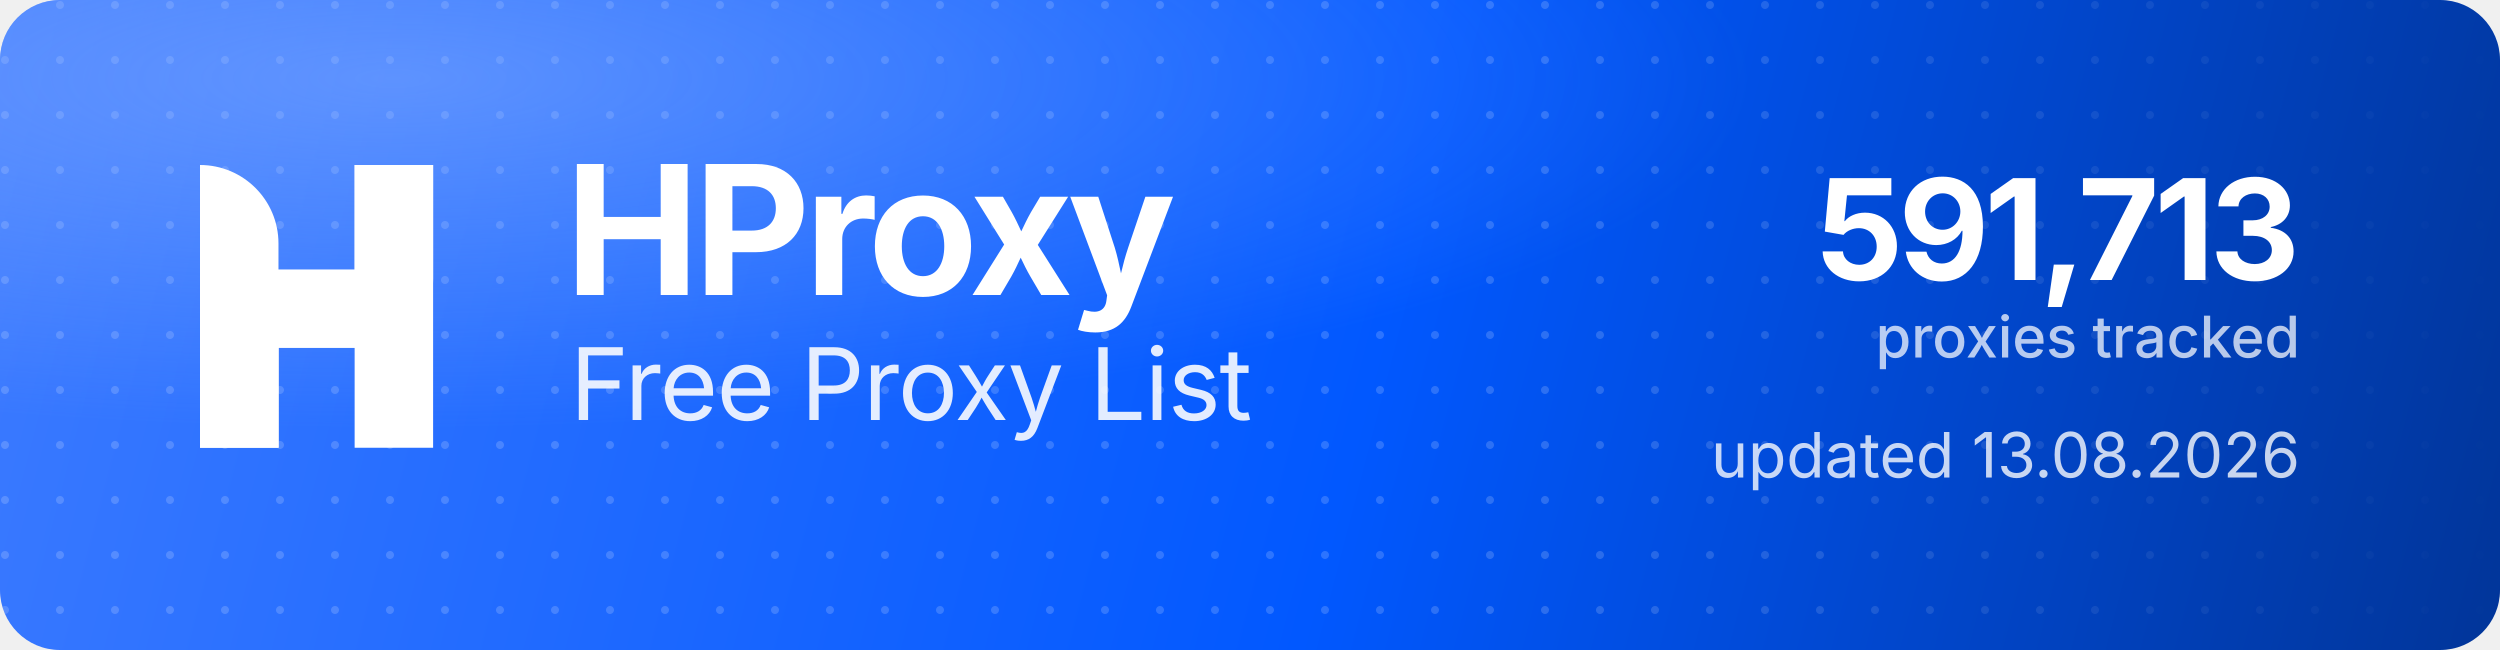
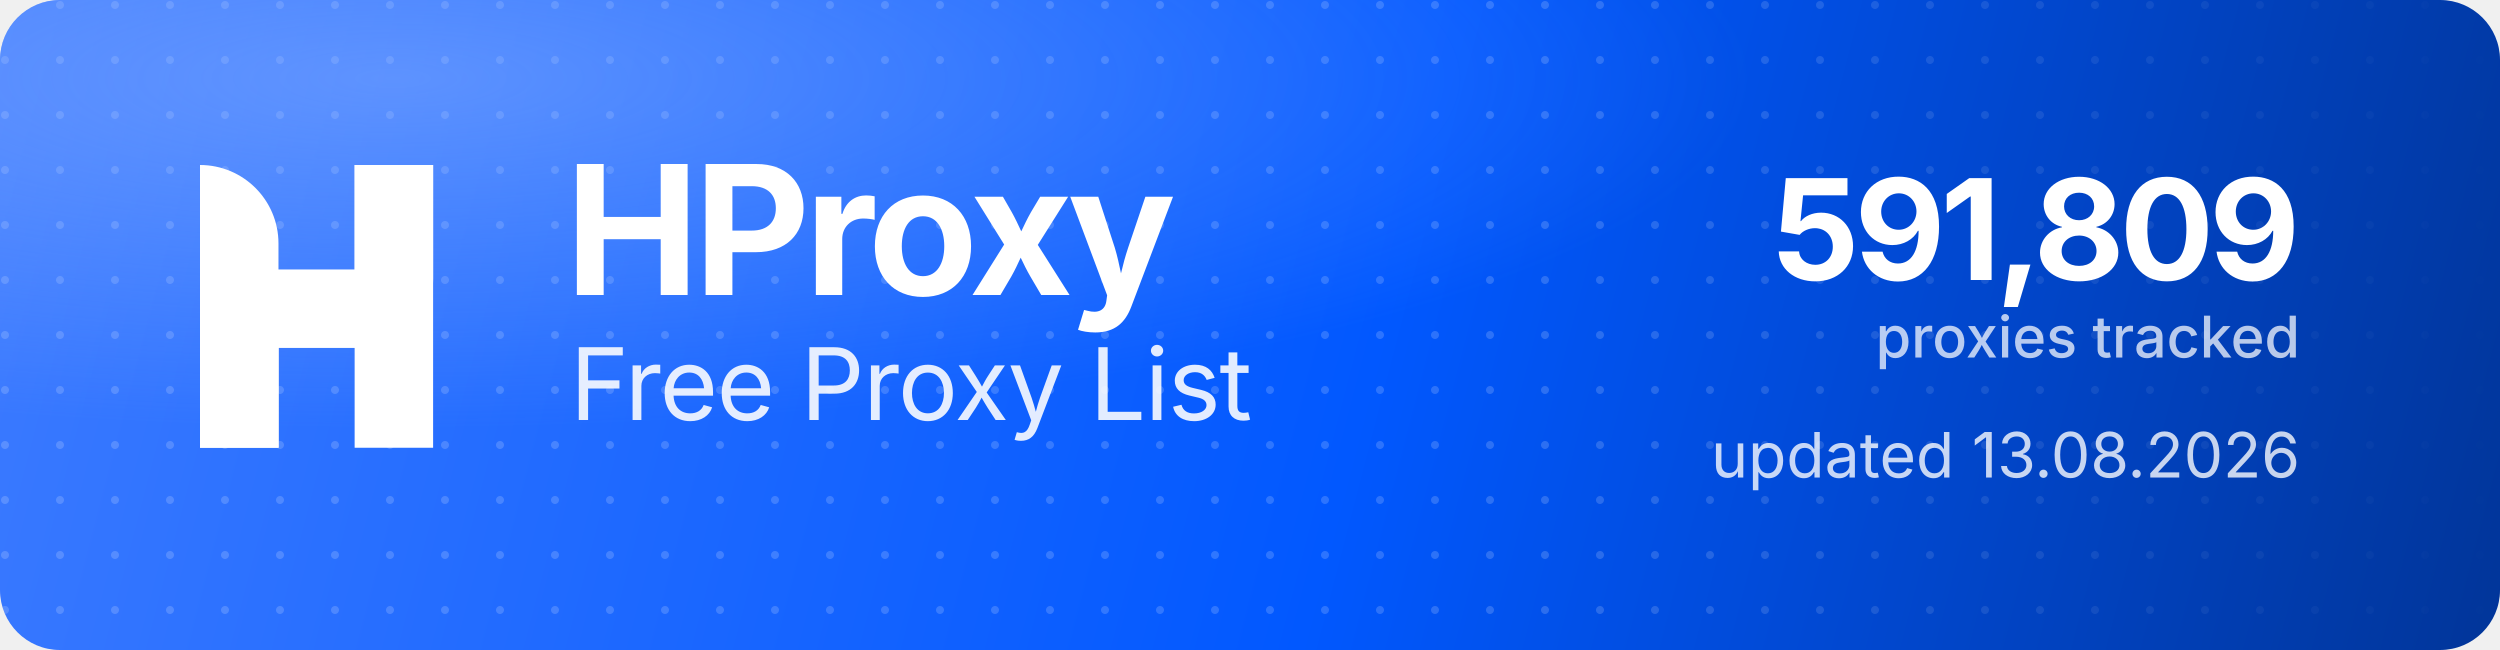
<svg xmlns="http://www.w3.org/2000/svg" width="1000" height="260" viewBox="0 0 1000 260" role="img" aria-label="HProxy Free Proxy List">
  <defs>
    <linearGradient id="hp-bg" x1="0" y1="0" x2="1000" y2="260" gradientUnits="userSpaceOnUse">
      <stop offset="0" stop-color="#3D7BFF" />
      <stop offset="0.55" stop-color="#0158FF" />
      <stop offset="1" stop-color="#013599" />
    </linearGradient>
    <radialGradient id="hp-glow" cx="0.16" cy="0.12" r="0.9">
      <stop offset="0" stop-color="#8FB4FF" stop-opacity="0.5" />
      <stop offset="0.6" stop-color="#8FB4FF" stop-opacity="0" />
    </radialGradient>
    <pattern id="hp-dots" width="22" height="22" patternUnits="userSpaceOnUse">
      <circle cx="2" cy="2" r="1.6" fill="#FFFFFF" fill-opacity="0.17" />
    </pattern>
    <linearGradient id="hp-dot-fade" x1="0" y1="0" x2="1000" y2="0" gradientUnits="userSpaceOnUse">
      <stop offset="0" stop-color="#FFFFFF" stop-opacity="1" />
      <stop offset="0.62" stop-color="#FFFFFF" stop-opacity="1" />
      <stop offset="1" stop-color="#FFFFFF" stop-opacity="0" />
    </linearGradient>
    <mask id="hp-dot-mask">
      <rect width="1000" height="260" fill="url(#hp-dot-fade)" />
    </mask>
  </defs>
  <rect width="1000" height="260" rx="24" fill="url(#hp-bg)" />
  <rect width="1000" height="260" rx="24" fill="url(#hp-dots)" mask="url(#hp-dot-mask)" />
  <rect width="1000" height="260" rx="24" fill="url(#hp-glow)" />
  <g transform="translate(80,66) scale(4.35)" fill="#FFFFFF">
    <path d="M0 0V0C3.985 0 7.216 3.231 7.216 7.216V26H0V0Z" />
    <rect x="14.219" width="7.216" height="26" />
    <path d="M7.235 26H0V15.971C0 12.455 2.851 9.604 6.367 9.604H14.22V0H21.437V10.453C21.437 13.97 18.586 16.82 15.069 16.82H7.235V26Z" />
  </g>
  <text x="226" y="118" font-family="'Geist','Inter','Segoe UI',system-ui,-apple-system,Helvetica,Arial,sans-serif" font-size="72" font-weight="700" letter-spacing="-2.3" fill="#FFFFFF">HProxy</text>
  <text x="228" y="168" font-family="'Geist','Inter','Segoe UI',system-ui,-apple-system,Helvetica,Arial,sans-serif" font-size="40" font-weight="400" letter-spacing="-0.5" fill="#FFFFFF" fill-opacity="0.88">Free Proxy List</text>
-   <text x="920" y="112" text-anchor="end" font-family="'Geist','Inter','Segoe UI',system-ui,-apple-system,Helvetica,Arial,sans-serif" font-size="56" font-weight="700" letter-spacing="-2" fill="#FFFFFF">591,713</text>
+   <text x="920" y="112" text-anchor="end" font-family="'Geist','Inter','Segoe UI',system-ui,-apple-system,Helvetica,Arial,sans-serif" font-size="56" font-weight="700" letter-spacing="-2" fill="#FFFFFF">591,809</text>
  <text x="920" y="143" text-anchor="end" font-family="'Geist','Inter','Segoe UI',system-ui,-apple-system,Helvetica,Arial,sans-serif" font-size="23" font-weight="500" fill="#FFFFFF" fill-opacity="0.72">proxies tracked</text>
  <text x="920" y="191" text-anchor="end" font-family="'Geist','Inter','Segoe UI',system-ui,-apple-system,Helvetica,Arial,sans-serif" font-size="25" font-weight="400" fill="#FFFFFF" fill-opacity="0.78">updated 13.08.2026</text>
</svg>
